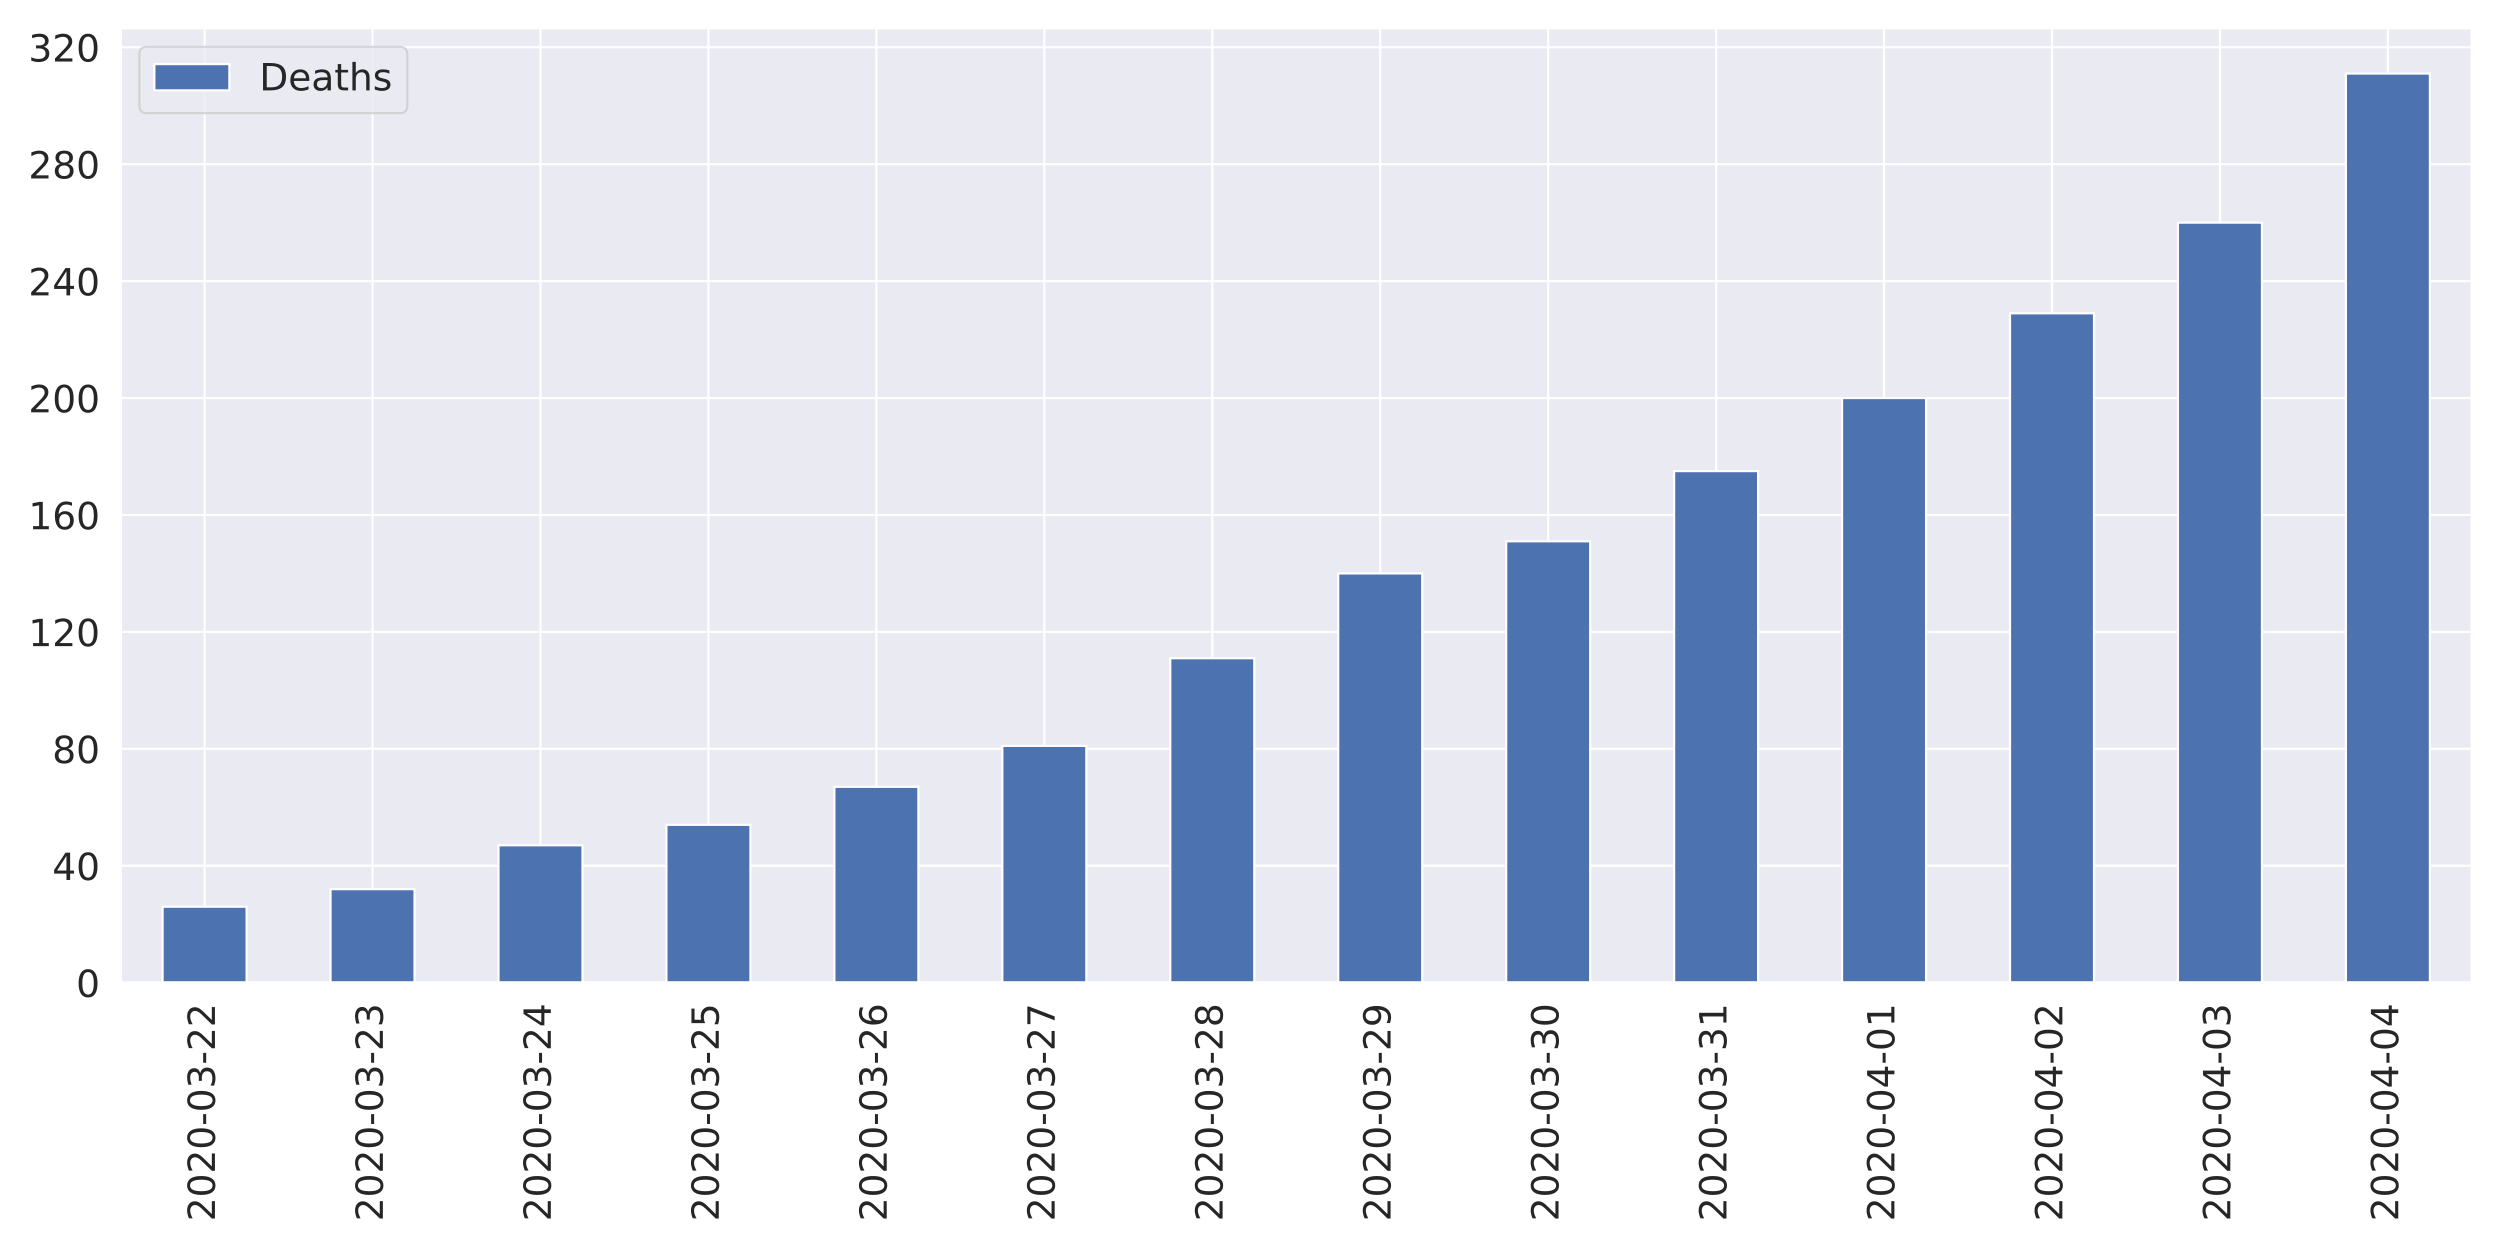
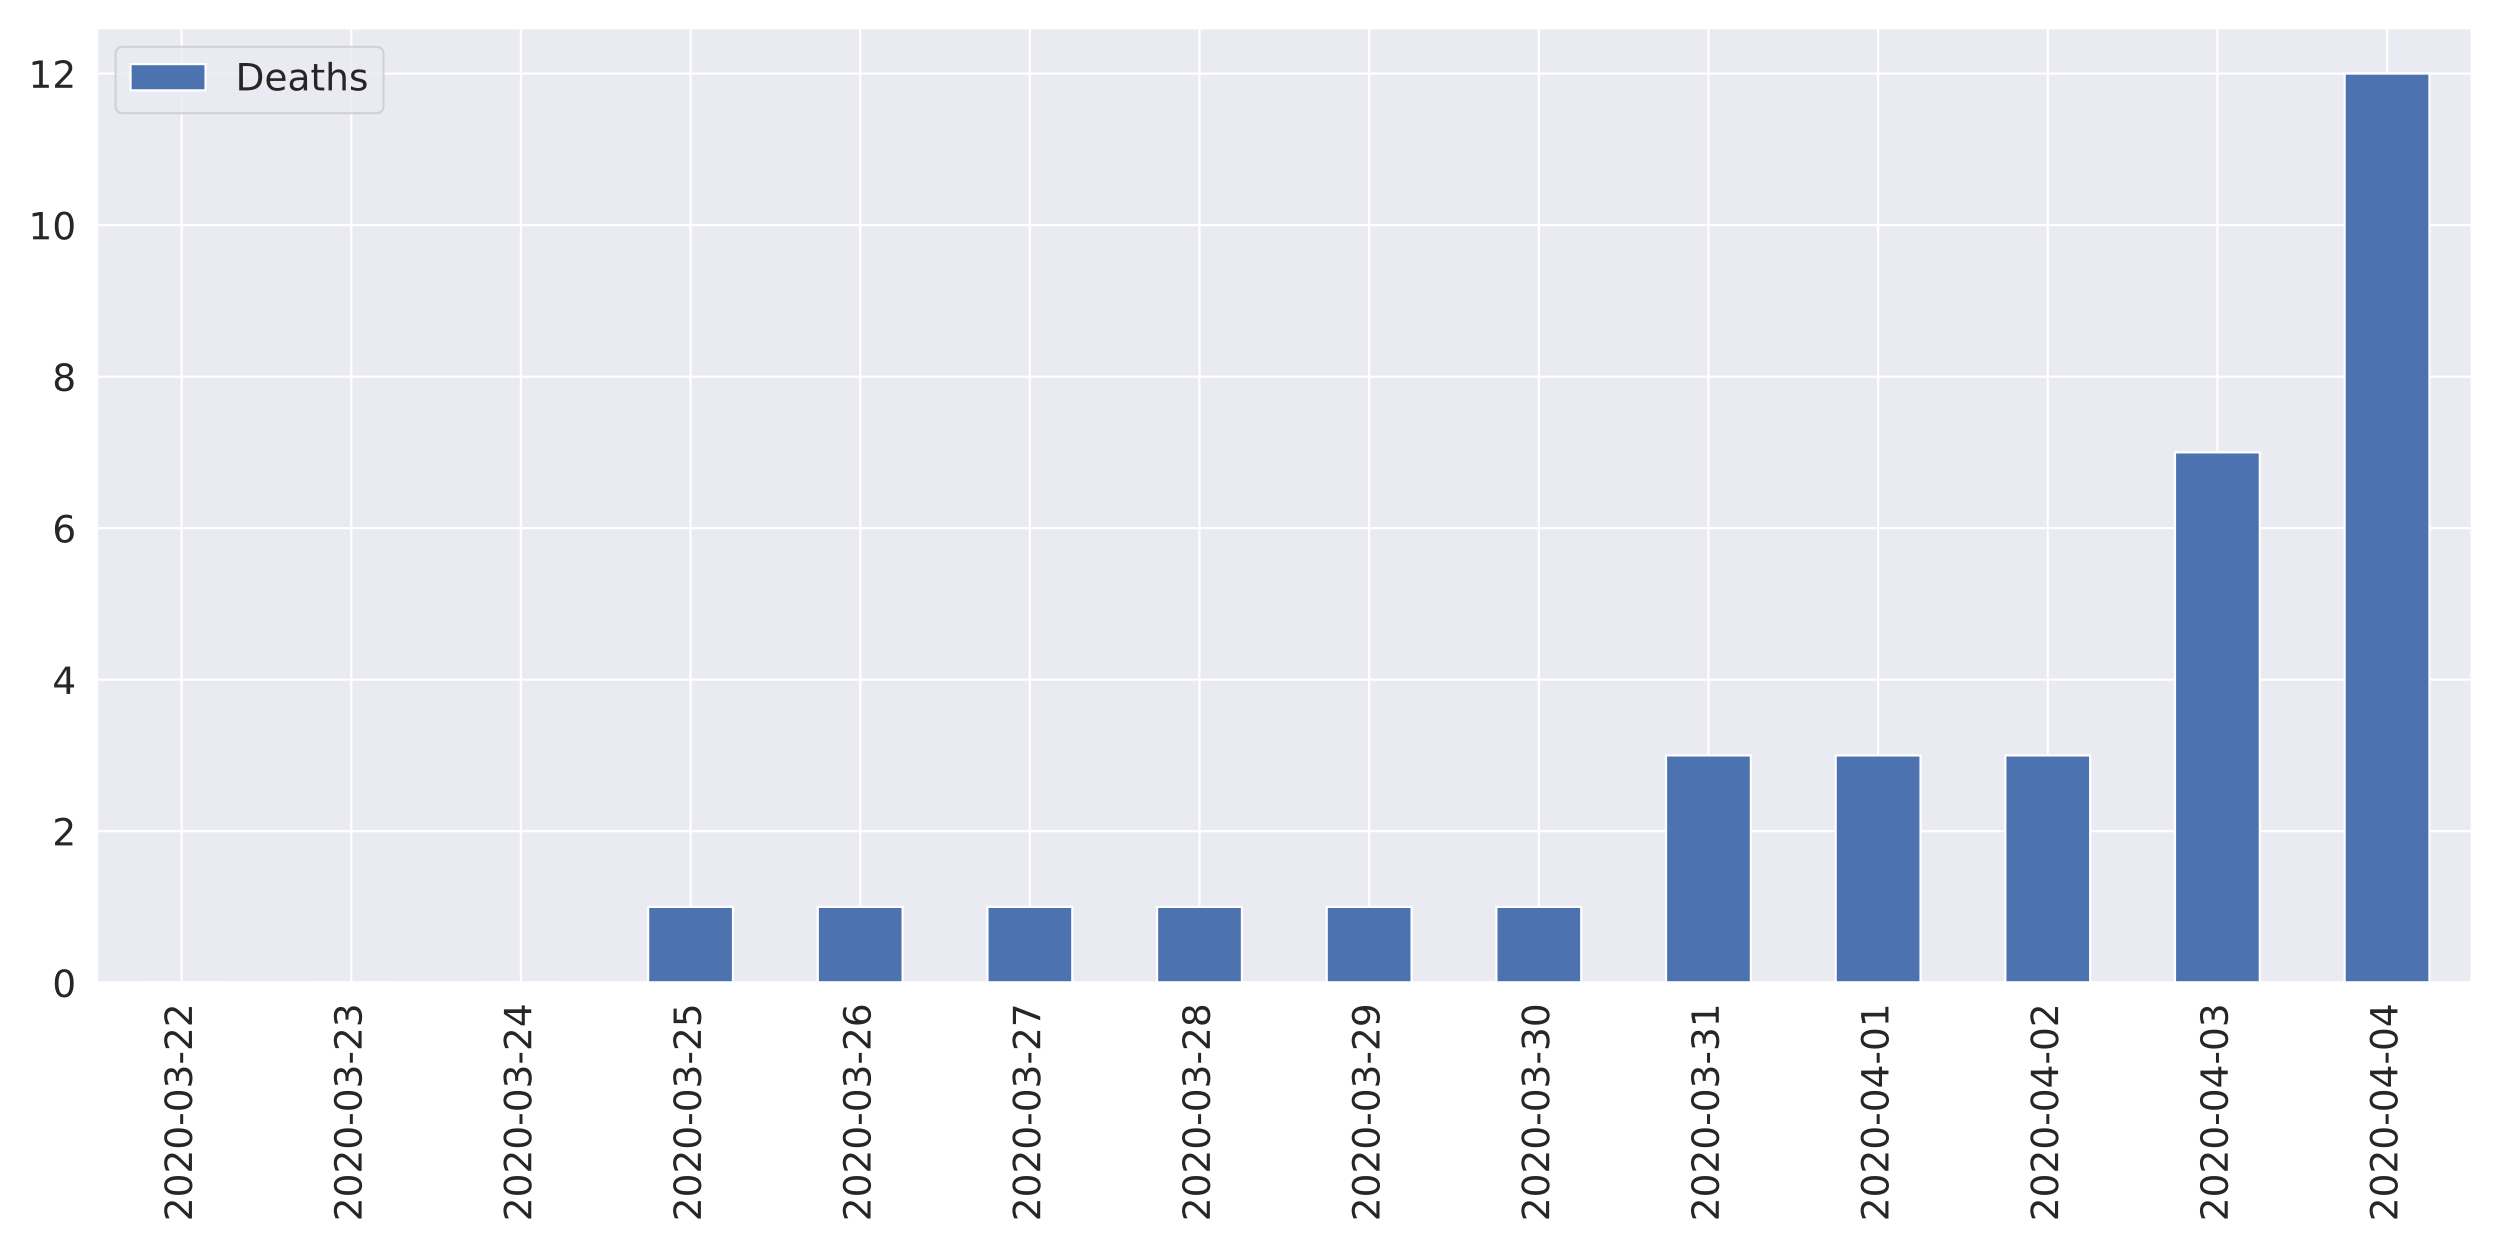
<svg xmlns="http://www.w3.org/2000/svg" xmlns:xlink="http://www.w3.org/1999/xlink" height="576pt" version="1.1" viewBox="0 0 1152 576" width="1152pt">
  <defs>
    <style type="text/css">
*{stroke-linecap:butt;stroke-linejoin:round;}
  </style>
  </defs>
  <g id="figure_1">
    <g id="patch_1">
      <path d="M 0 576  L 1152 576  L 1152 0  L 0 0  z " style="fill:#ffffff;" />
    </g>
    <g id="axes_1">
      <g id="patch_2">
-         <path d="M 55.58 452.83  L 1139.04 452.83  L 1139.04 12.96  L 55.58 12.96  z " style="fill:#eaeaf2;" />
+         <path d="M 44.6 452.83  L 1139.04 452.83  L 1139.04 12.96  L 44.6 12.96  z " style="fill:#eaeaf2;" />
      </g>
      <g id="matplotlib.axis_1">
        <g id="xtick_1">
          <g id="line2d_1">
-             <path clip-path="url(#p7d0ca9d0f2)" d="M 94.275 452.83  L 94.275 12.96  " style="fill:none;stroke:#ffffff;stroke-linecap:round;" />
+             <path clip-path="url(#pf73f8ee75b)" d="M 83.687 452.83  L 83.687 12.96  " style="fill:none;stroke:#ffffff;stroke-linecap:round;" />
          </g>
          <g id="text_1">
            <defs>
              <path d="M 19.188 8.297  L 53.609 8.297  L 53.609 0  L 7.328 0  L 7.328 8.297  Q 12.938 14.109 22.625 23.891  Q 32.328 33.688 34.812 36.531  Q 39.547 41.844 41.422 45.531  Q 43.312 49.219 43.312 52.781  Q 43.312 58.594 39.234 62.25  Q 35.156 65.922 28.609 65.922  Q 23.969 65.922 18.812 64.312  Q 13.672 62.703 7.812 59.422  L 7.812 69.391  Q 13.766 71.781 18.938 73  Q 24.125 74.219 28.422 74.219  Q 39.75 74.219 46.484 68.547  Q 53.219 62.891 53.219 53.422  Q 53.219 48.922 51.531 44.891  Q 49.859 40.875 45.406 35.406  Q 44.188 33.984 37.641 27.219  Q 31.109 20.453 19.188 8.297  z " id="DejaVuSans-50" />
              <path d="M 31.781 66.406  Q 24.172 66.406 20.328 58.906  Q 16.5 51.422 16.5 36.375  Q 16.5 21.391 20.328 13.891  Q 24.172 6.391 31.781 6.391  Q 39.453 6.391 43.281 13.891  Q 47.125 21.391 47.125 36.375  Q 47.125 51.422 43.281 58.906  Q 39.453 66.406 31.781 66.406  z M 31.781 74.219  Q 44.047 74.219 50.516 64.516  Q 56.984 54.828 56.984 36.375  Q 56.984 17.969 50.516 8.266  Q 44.047 -1.422 31.781 -1.422  Q 19.531 -1.422 13.062 8.266  Q 6.594 17.969 6.594 36.375  Q 6.594 54.828 13.062 64.516  Q 19.531 74.219 31.781 74.219  z " id="DejaVuSans-48" />
              <path d="M 4.891 31.391  L 31.203 31.391  L 31.203 23.391  L 4.891 23.391  z " id="DejaVuSans-45" />
              <path d="M 40.578 39.312  Q 47.656 37.797 51.625 33  Q 55.609 28.219 55.609 21.188  Q 55.609 10.406 48.188 4.484  Q 40.766 -1.422 27.094 -1.422  Q 22.516 -1.422 17.656 -0.516  Q 12.797 0.391 7.625 2.203  L 7.625 11.719  Q 11.719 9.328 16.594 8.109  Q 21.484 6.891 26.812 6.891  Q 36.078 6.891 40.938 10.547  Q 45.797 14.203 45.797 21.188  Q 45.797 27.641 41.281 31.266  Q 36.766 34.906 28.719 34.906  L 20.219 34.906  L 20.219 43.016  L 29.109 43.016  Q 36.375 43.016 40.234 45.922  Q 44.094 48.828 44.094 54.297  Q 44.094 59.906 40.109 62.906  Q 36.141 65.922 28.719 65.922  Q 24.656 65.922 20.016 65.031  Q 15.375 64.156 9.812 62.312  L 9.812 71.094  Q 15.438 72.656 20.344 73.438  Q 25.25 74.219 29.594 74.219  Q 40.828 74.219 47.359 69.109  Q 53.906 64.016 53.906 55.328  Q 53.906 49.266 50.438 45.094  Q 46.969 40.922 40.578 39.312  z " id="DejaVuSans-51" />
            </defs>
-             <g style="fill:#262626;" transform="translate(99.0432 562.7538)rotate(-90)scale(0.1728 -0.1728)">
+             <g style="fill:#262626;" transform="translate(88.45534 562.7538)rotate(-90)scale(0.1728 -0.1728)">
              <use xlink:href="#DejaVuSans-50" />
              <use x="63.623" xlink:href="#DejaVuSans-48" />
              <use x="127.246" xlink:href="#DejaVuSans-50" />
              <use x="190.869" xlink:href="#DejaVuSans-48" />
              <use x="254.492" xlink:href="#DejaVuSans-45" />
              <use x="290.576" xlink:href="#DejaVuSans-48" />
              <use x="354.199" xlink:href="#DejaVuSans-51" />
              <use x="417.822" xlink:href="#DejaVuSans-45" />
              <use x="453.906" xlink:href="#DejaVuSans-50" />
              <use x="517.529" xlink:href="#DejaVuSans-50" />
            </g>
          </g>
        </g>
        <g id="xtick_2">
          <g id="line2d_2">
-             <path clip-path="url(#p7d0ca9d0f2)" d="M 171.665 452.83  L 171.665 12.96  " style="fill:none;stroke:#ffffff;stroke-linecap:round;" />
+             <path clip-path="url(#pf73f8ee75b)" d="M 161.861 452.83  L 161.861 12.96  " style="fill:none;stroke:#ffffff;stroke-linecap:round;" />
          </g>
          <g id="text_2">
-             <g style="fill:#262626;" transform="translate(176.4332 562.7538)rotate(-90)scale(0.1728 -0.1728)">
+             <g style="fill:#262626;" transform="translate(166.6296 562.7538)rotate(-90)scale(0.1728 -0.1728)">
              <use xlink:href="#DejaVuSans-50" />
              <use x="63.623" xlink:href="#DejaVuSans-48" />
              <use x="127.246" xlink:href="#DejaVuSans-50" />
              <use x="190.869" xlink:href="#DejaVuSans-48" />
              <use x="254.492" xlink:href="#DejaVuSans-45" />
              <use x="290.576" xlink:href="#DejaVuSans-48" />
              <use x="354.199" xlink:href="#DejaVuSans-51" />
              <use x="417.822" xlink:href="#DejaVuSans-45" />
              <use x="453.906" xlink:href="#DejaVuSans-50" />
              <use x="517.529" xlink:href="#DejaVuSans-51" />
            </g>
          </g>
        </g>
        <g id="xtick_3">
          <g id="line2d_3">
-             <path clip-path="url(#p7d0ca9d0f2)" d="M 249.055 452.83  L 249.055 12.96  " style="fill:none;stroke:#ffffff;stroke-linecap:round;" />
+             <path clip-path="url(#pf73f8ee75b)" d="M 240.036 452.83  L 240.036 12.96  " style="fill:none;stroke:#ffffff;stroke-linecap:round;" />
          </g>
          <g id="text_3">
            <defs>
              <path d="M 37.797 64.312  L 12.891 25.391  L 37.797 25.391  z M 35.203 72.906  L 47.609 72.906  L 47.609 25.391  L 58.016 25.391  L 58.016 17.188  L 47.609 17.188  L 47.609 0  L 37.797 0  L 37.797 17.188  L 4.891 17.188  L 4.891 26.703  z " id="DejaVuSans-52" />
            </defs>
-             <g style="fill:#262626;" transform="translate(253.8232 562.7538)rotate(-90)scale(0.1728 -0.1728)">
+             <g style="fill:#262626;" transform="translate(244.8039 562.7538)rotate(-90)scale(0.1728 -0.1728)">
              <use xlink:href="#DejaVuSans-50" />
              <use x="63.623" xlink:href="#DejaVuSans-48" />
              <use x="127.246" xlink:href="#DejaVuSans-50" />
              <use x="190.869" xlink:href="#DejaVuSans-48" />
              <use x="254.492" xlink:href="#DejaVuSans-45" />
              <use x="290.576" xlink:href="#DejaVuSans-48" />
              <use x="354.199" xlink:href="#DejaVuSans-51" />
              <use x="417.822" xlink:href="#DejaVuSans-45" />
              <use x="453.906" xlink:href="#DejaVuSans-50" />
              <use x="517.529" xlink:href="#DejaVuSans-52" />
            </g>
          </g>
        </g>
        <g id="xtick_4">
          <g id="line2d_4">
-             <path clip-path="url(#p7d0ca9d0f2)" d="M 326.445 452.83  L 326.445 12.96  " style="fill:none;stroke:#ffffff;stroke-linecap:round;" />
+             <path clip-path="url(#pf73f8ee75b)" d="M 318.21 452.83  L 318.21 12.96  " style="fill:none;stroke:#ffffff;stroke-linecap:round;" />
          </g>
          <g id="text_4">
            <defs>
              <path d="M 10.797 72.906  L 49.516 72.906  L 49.516 64.594  L 19.828 64.594  L 19.828 46.734  Q 21.969 47.469 24.109 47.828  Q 26.266 48.188 28.422 48.188  Q 40.625 48.188 47.75 41.5  Q 54.891 34.812 54.891 23.391  Q 54.891 11.625 47.562 5.094  Q 40.234 -1.422 26.906 -1.422  Q 22.312 -1.422 17.547 -0.641  Q 12.797 0.141 7.719 1.703  L 7.719 11.625  Q 12.109 9.234 16.797 8.062  Q 21.484 6.891 26.703 6.891  Q 35.156 6.891 40.078 11.328  Q 45.016 15.766 45.016 23.391  Q 45.016 31 40.078 35.438  Q 35.156 39.891 26.703 39.891  Q 22.75 39.891 18.812 39.016  Q 14.891 38.141 10.797 36.281  z " id="DejaVuSans-53" />
            </defs>
-             <g style="fill:#262626;" transform="translate(331.2132 562.7538)rotate(-90)scale(0.1728 -0.1728)">
+             <g style="fill:#262626;" transform="translate(322.9782 562.7538)rotate(-90)scale(0.1728 -0.1728)">
              <use xlink:href="#DejaVuSans-50" />
              <use x="63.623" xlink:href="#DejaVuSans-48" />
              <use x="127.246" xlink:href="#DejaVuSans-50" />
              <use x="190.869" xlink:href="#DejaVuSans-48" />
              <use x="254.492" xlink:href="#DejaVuSans-45" />
              <use x="290.576" xlink:href="#DejaVuSans-48" />
              <use x="354.199" xlink:href="#DejaVuSans-51" />
              <use x="417.822" xlink:href="#DejaVuSans-45" />
              <use x="453.906" xlink:href="#DejaVuSans-50" />
              <use x="517.529" xlink:href="#DejaVuSans-53" />
            </g>
          </g>
        </g>
        <g id="xtick_5">
          <g id="line2d_5">
-             <path clip-path="url(#p7d0ca9d0f2)" d="M 403.835 452.83  L 403.835 12.96  " style="fill:none;stroke:#ffffff;stroke-linecap:round;" />
+             <path clip-path="url(#pf73f8ee75b)" d="M 396.384 452.83  L 396.384 12.96  " style="fill:none;stroke:#ffffff;stroke-linecap:round;" />
          </g>
          <g id="text_5">
            <defs>
              <path d="M 33.016 40.375  Q 26.375 40.375 22.484 35.828  Q 18.609 31.297 18.609 23.391  Q 18.609 15.531 22.484 10.953  Q 26.375 6.391 33.016 6.391  Q 39.656 6.391 43.531 10.953  Q 47.406 15.531 47.406 23.391  Q 47.406 31.297 43.531 35.828  Q 39.656 40.375 33.016 40.375  z M 52.594 71.297  L 52.594 62.312  Q 48.875 64.062 45.094 64.984  Q 41.312 65.922 37.594 65.922  Q 27.828 65.922 22.672 59.328  Q 17.531 52.734 16.797 39.406  Q 19.672 43.656 24.016 45.922  Q 28.375 48.188 33.594 48.188  Q 44.578 48.188 50.953 41.516  Q 57.328 34.859 57.328 23.391  Q 57.328 12.156 50.688 5.359  Q 44.047 -1.422 33.016 -1.422  Q 20.359 -1.422 13.672 8.266  Q 6.984 17.969 6.984 36.375  Q 6.984 53.656 15.188 63.938  Q 23.391 74.219 37.203 74.219  Q 40.922 74.219 44.703 73.484  Q 48.484 72.75 52.594 71.297  z " id="DejaVuSans-54" />
            </defs>
-             <g style="fill:#262626;" transform="translate(408.6032 562.7538)rotate(-90)scale(0.1728 -0.1728)">
+             <g style="fill:#262626;" transform="translate(401.1525 562.7538)rotate(-90)scale(0.1728 -0.1728)">
              <use xlink:href="#DejaVuSans-50" />
              <use x="63.623" xlink:href="#DejaVuSans-48" />
              <use x="127.246" xlink:href="#DejaVuSans-50" />
              <use x="190.869" xlink:href="#DejaVuSans-48" />
              <use x="254.492" xlink:href="#DejaVuSans-45" />
              <use x="290.576" xlink:href="#DejaVuSans-48" />
              <use x="354.199" xlink:href="#DejaVuSans-51" />
              <use x="417.822" xlink:href="#DejaVuSans-45" />
              <use x="453.906" xlink:href="#DejaVuSans-50" />
              <use x="517.529" xlink:href="#DejaVuSans-54" />
            </g>
          </g>
        </g>
        <g id="xtick_6">
          <g id="line2d_6">
-             <path clip-path="url(#p7d0ca9d0f2)" d="M 481.225 452.83  L 481.225 12.96  " style="fill:none;stroke:#ffffff;stroke-linecap:round;" />
+             <path clip-path="url(#pf73f8ee75b)" d="M 474.559 452.83  L 474.559 12.96  " style="fill:none;stroke:#ffffff;stroke-linecap:round;" />
          </g>
          <g id="text_6">
            <defs>
              <path d="M 8.203 72.906  L 55.078 72.906  L 55.078 68.703  L 28.609 0  L 18.312 0  L 43.219 64.594  L 8.203 64.594  z " id="DejaVuSans-55" />
            </defs>
-             <g style="fill:#262626;" transform="translate(485.9932 562.7538)rotate(-90)scale(0.1728 -0.1728)">
+             <g style="fill:#262626;" transform="translate(479.3268 562.7538)rotate(-90)scale(0.1728 -0.1728)">
              <use xlink:href="#DejaVuSans-50" />
              <use x="63.623" xlink:href="#DejaVuSans-48" />
              <use x="127.246" xlink:href="#DejaVuSans-50" />
              <use x="190.869" xlink:href="#DejaVuSans-48" />
              <use x="254.492" xlink:href="#DejaVuSans-45" />
              <use x="290.576" xlink:href="#DejaVuSans-48" />
              <use x="354.199" xlink:href="#DejaVuSans-51" />
              <use x="417.822" xlink:href="#DejaVuSans-45" />
              <use x="453.906" xlink:href="#DejaVuSans-50" />
              <use x="517.529" xlink:href="#DejaVuSans-55" />
            </g>
          </g>
        </g>
        <g id="xtick_7">
          <g id="line2d_7">
-             <path clip-path="url(#p7d0ca9d0f2)" d="M 558.615 452.83  L 558.615 12.96  " style="fill:none;stroke:#ffffff;stroke-linecap:round;" />
+             <path clip-path="url(#pf73f8ee75b)" d="M 552.733 452.83  L 552.733 12.96  " style="fill:none;stroke:#ffffff;stroke-linecap:round;" />
          </g>
          <g id="text_7">
            <defs>
              <path d="M 31.781 34.625  Q 24.75 34.625 20.719 30.859  Q 16.703 27.094 16.703 20.516  Q 16.703 13.922 20.719 10.156  Q 24.75 6.391 31.781 6.391  Q 38.812 6.391 42.859 10.172  Q 46.922 13.969 46.922 20.516  Q 46.922 27.094 42.891 30.859  Q 38.875 34.625 31.781 34.625  z M 21.922 38.812  Q 15.578 40.375 12.031 44.719  Q 8.5 49.078 8.5 55.328  Q 8.5 64.062 14.719 69.141  Q 20.953 74.219 31.781 74.219  Q 42.672 74.219 48.875 69.141  Q 55.078 64.062 55.078 55.328  Q 55.078 49.078 51.531 44.719  Q 48 40.375 41.703 38.812  Q 48.828 37.156 52.797 32.312  Q 56.781 27.484 56.781 20.516  Q 56.781 9.906 50.312 4.234  Q 43.844 -1.422 31.781 -1.422  Q 19.734 -1.422 13.25 4.234  Q 6.781 9.906 6.781 20.516  Q 6.781 27.484 10.781 32.312  Q 14.797 37.156 21.922 38.812  z M 18.312 54.391  Q 18.312 48.734 21.844 45.562  Q 25.391 42.391 31.781 42.391  Q 38.141 42.391 41.719 45.562  Q 45.312 48.734 45.312 54.391  Q 45.312 60.062 41.719 63.234  Q 38.141 66.406 31.781 66.406  Q 25.391 66.406 21.844 63.234  Q 18.312 60.062 18.312 54.391  z " id="DejaVuSans-56" />
            </defs>
-             <g style="fill:#262626;" transform="translate(563.3832 562.7538)rotate(-90)scale(0.1728 -0.1728)">
+             <g style="fill:#262626;" transform="translate(557.5011 562.7538)rotate(-90)scale(0.1728 -0.1728)">
              <use xlink:href="#DejaVuSans-50" />
              <use x="63.623" xlink:href="#DejaVuSans-48" />
              <use x="127.246" xlink:href="#DejaVuSans-50" />
              <use x="190.869" xlink:href="#DejaVuSans-48" />
              <use x="254.492" xlink:href="#DejaVuSans-45" />
              <use x="290.576" xlink:href="#DejaVuSans-48" />
              <use x="354.199" xlink:href="#DejaVuSans-51" />
              <use x="417.822" xlink:href="#DejaVuSans-45" />
              <use x="453.906" xlink:href="#DejaVuSans-50" />
              <use x="517.529" xlink:href="#DejaVuSans-56" />
            </g>
          </g>
        </g>
        <g id="xtick_8">
          <g id="line2d_8">
-             <path clip-path="url(#p7d0ca9d0f2)" d="M 636.005 452.83  L 636.005 12.96  " style="fill:none;stroke:#ffffff;stroke-linecap:round;" />
+             <path clip-path="url(#pf73f8ee75b)" d="M 630.907 452.83  L 630.907 12.96  " style="fill:none;stroke:#ffffff;stroke-linecap:round;" />
          </g>
          <g id="text_8">
            <defs>
              <path d="M 10.984 1.516  L 10.984 10.5  Q 14.703 8.734 18.5 7.812  Q 22.312 6.891 25.984 6.891  Q 35.75 6.891 40.891 13.453  Q 46.047 20.016 46.781 33.406  Q 43.953 29.203 39.594 26.953  Q 35.25 24.703 29.984 24.703  Q 19.047 24.703 12.672 31.312  Q 6.297 37.938 6.297 49.422  Q 6.297 60.641 12.938 67.422  Q 19.578 74.219 30.609 74.219  Q 43.266 74.219 49.922 64.516  Q 56.594 54.828 56.594 36.375  Q 56.594 19.141 48.406 8.859  Q 40.234 -1.422 26.422 -1.422  Q 22.703 -1.422 18.891 -0.688  Q 15.094 0.047 10.984 1.516  z M 30.609 32.422  Q 37.25 32.422 41.125 36.953  Q 45.016 41.5 45.016 49.422  Q 45.016 57.281 41.125 61.844  Q 37.25 66.406 30.609 66.406  Q 23.969 66.406 20.094 61.844  Q 16.219 57.281 16.219 49.422  Q 16.219 41.5 20.094 36.953  Q 23.969 32.422 30.609 32.422  z " id="DejaVuSans-57" />
            </defs>
-             <g style="fill:#262626;" transform="translate(640.7732 562.7538)rotate(-90)scale(0.1728 -0.1728)">
+             <g style="fill:#262626;" transform="translate(635.6753 562.7538)rotate(-90)scale(0.1728 -0.1728)">
              <use xlink:href="#DejaVuSans-50" />
              <use x="63.623" xlink:href="#DejaVuSans-48" />
              <use x="127.246" xlink:href="#DejaVuSans-50" />
              <use x="190.869" xlink:href="#DejaVuSans-48" />
              <use x="254.492" xlink:href="#DejaVuSans-45" />
              <use x="290.576" xlink:href="#DejaVuSans-48" />
              <use x="354.199" xlink:href="#DejaVuSans-51" />
              <use x="417.822" xlink:href="#DejaVuSans-45" />
              <use x="453.906" xlink:href="#DejaVuSans-50" />
              <use x="517.529" xlink:href="#DejaVuSans-57" />
            </g>
          </g>
        </g>
        <g id="xtick_9">
          <g id="line2d_9">
-             <path clip-path="url(#p7d0ca9d0f2)" d="M 713.395 452.83  L 713.395 12.96  " style="fill:none;stroke:#ffffff;stroke-linecap:round;" />
+             <path clip-path="url(#pf73f8ee75b)" d="M 709.081 452.83  L 709.081 12.96  " style="fill:none;stroke:#ffffff;stroke-linecap:round;" />
          </g>
          <g id="text_9">
-             <g style="fill:#262626;" transform="translate(718.1632 562.7538)rotate(-90)scale(0.1728 -0.1728)">
+             <g style="fill:#262626;" transform="translate(713.8496 562.7538)rotate(-90)scale(0.1728 -0.1728)">
              <use xlink:href="#DejaVuSans-50" />
              <use x="63.623" xlink:href="#DejaVuSans-48" />
              <use x="127.246" xlink:href="#DejaVuSans-50" />
              <use x="190.869" xlink:href="#DejaVuSans-48" />
              <use x="254.492" xlink:href="#DejaVuSans-45" />
              <use x="290.576" xlink:href="#DejaVuSans-48" />
              <use x="354.199" xlink:href="#DejaVuSans-51" />
              <use x="417.822" xlink:href="#DejaVuSans-45" />
              <use x="453.906" xlink:href="#DejaVuSans-51" />
              <use x="517.529" xlink:href="#DejaVuSans-48" />
            </g>
          </g>
        </g>
        <g id="xtick_10">
          <g id="line2d_10">
-             <path clip-path="url(#p7d0ca9d0f2)" d="M 790.785 452.83  L 790.785 12.96  " style="fill:none;stroke:#ffffff;stroke-linecap:round;" />
+             <path clip-path="url(#pf73f8ee75b)" d="M 787.256 452.83  L 787.256 12.96  " style="fill:none;stroke:#ffffff;stroke-linecap:round;" />
          </g>
          <g id="text_10">
            <defs>
              <path d="M 12.406 8.297  L 28.516 8.297  L 28.516 63.922  L 10.984 60.406  L 10.984 69.391  L 28.422 72.906  L 38.281 72.906  L 38.281 8.297  L 54.391 8.297  L 54.391 0  L 12.406 0  z " id="DejaVuSans-49" />
            </defs>
-             <g style="fill:#262626;" transform="translate(795.5532 562.7538)rotate(-90)scale(0.1728 -0.1728)">
+             <g style="fill:#262626;" transform="translate(792.0239 562.7538)rotate(-90)scale(0.1728 -0.1728)">
              <use xlink:href="#DejaVuSans-50" />
              <use x="63.623" xlink:href="#DejaVuSans-48" />
              <use x="127.246" xlink:href="#DejaVuSans-50" />
              <use x="190.869" xlink:href="#DejaVuSans-48" />
              <use x="254.492" xlink:href="#DejaVuSans-45" />
              <use x="290.576" xlink:href="#DejaVuSans-48" />
              <use x="354.199" xlink:href="#DejaVuSans-51" />
              <use x="417.822" xlink:href="#DejaVuSans-45" />
              <use x="453.906" xlink:href="#DejaVuSans-51" />
              <use x="517.529" xlink:href="#DejaVuSans-49" />
            </g>
          </g>
        </g>
        <g id="xtick_11">
          <g id="line2d_11">
-             <path clip-path="url(#p7d0ca9d0f2)" d="M 868.175 452.83  L 868.175 12.96  " style="fill:none;stroke:#ffffff;stroke-linecap:round;" />
+             <path clip-path="url(#pf73f8ee75b)" d="M 865.43 452.83  L 865.43 12.96  " style="fill:none;stroke:#ffffff;stroke-linecap:round;" />
          </g>
          <g id="text_11">
-             <g style="fill:#262626;" transform="translate(872.9432 562.7538)rotate(-90)scale(0.1728 -0.1728)">
+             <g style="fill:#262626;" transform="translate(870.1982 562.7538)rotate(-90)scale(0.1728 -0.1728)">
              <use xlink:href="#DejaVuSans-50" />
              <use x="63.623" xlink:href="#DejaVuSans-48" />
              <use x="127.246" xlink:href="#DejaVuSans-50" />
              <use x="190.869" xlink:href="#DejaVuSans-48" />
              <use x="254.492" xlink:href="#DejaVuSans-45" />
              <use x="290.576" xlink:href="#DejaVuSans-48" />
              <use x="354.199" xlink:href="#DejaVuSans-52" />
              <use x="417.822" xlink:href="#DejaVuSans-45" />
              <use x="453.906" xlink:href="#DejaVuSans-48" />
              <use x="517.529" xlink:href="#DejaVuSans-49" />
            </g>
          </g>
        </g>
        <g id="xtick_12">
          <g id="line2d_12">
-             <path clip-path="url(#p7d0ca9d0f2)" d="M 945.565 452.83  L 945.565 12.96  " style="fill:none;stroke:#ffffff;stroke-linecap:round;" />
+             <path clip-path="url(#pf73f8ee75b)" d="M 943.604 452.83  L 943.604 12.96  " style="fill:none;stroke:#ffffff;stroke-linecap:round;" />
          </g>
          <g id="text_12">
-             <g style="fill:#262626;" transform="translate(950.3332 562.7538)rotate(-90)scale(0.1728 -0.1728)">
+             <g style="fill:#262626;" transform="translate(948.3725 562.7538)rotate(-90)scale(0.1728 -0.1728)">
              <use xlink:href="#DejaVuSans-50" />
              <use x="63.623" xlink:href="#DejaVuSans-48" />
              <use x="127.246" xlink:href="#DejaVuSans-50" />
              <use x="190.869" xlink:href="#DejaVuSans-48" />
              <use x="254.492" xlink:href="#DejaVuSans-45" />
              <use x="290.576" xlink:href="#DejaVuSans-48" />
              <use x="354.199" xlink:href="#DejaVuSans-52" />
              <use x="417.822" xlink:href="#DejaVuSans-45" />
              <use x="453.906" xlink:href="#DejaVuSans-48" />
              <use x="517.529" xlink:href="#DejaVuSans-50" />
            </g>
          </g>
        </g>
        <g id="xtick_13">
          <g id="line2d_13">
-             <path clip-path="url(#p7d0ca9d0f2)" d="M 1022.955 452.83  L 1022.955 12.96  " style="fill:none;stroke:#ffffff;stroke-linecap:round;" />
+             <path clip-path="url(#pf73f8ee75b)" d="M 1021.779 452.83  L 1021.779 12.96  " style="fill:none;stroke:#ffffff;stroke-linecap:round;" />
          </g>
          <g id="text_13">
-             <g style="fill:#262626;" transform="translate(1027.723 562.7538)rotate(-90)scale(0.1728 -0.1728)">
+             <g style="fill:#262626;" transform="translate(1026.547 562.7538)rotate(-90)scale(0.1728 -0.1728)">
              <use xlink:href="#DejaVuSans-50" />
              <use x="63.623" xlink:href="#DejaVuSans-48" />
              <use x="127.246" xlink:href="#DejaVuSans-50" />
              <use x="190.869" xlink:href="#DejaVuSans-48" />
              <use x="254.492" xlink:href="#DejaVuSans-45" />
              <use x="290.576" xlink:href="#DejaVuSans-48" />
              <use x="354.199" xlink:href="#DejaVuSans-52" />
              <use x="417.822" xlink:href="#DejaVuSans-45" />
              <use x="453.906" xlink:href="#DejaVuSans-48" />
              <use x="517.529" xlink:href="#DejaVuSans-51" />
            </g>
          </g>
        </g>
        <g id="xtick_14">
          <g id="line2d_14">
-             <path clip-path="url(#p7d0ca9d0f2)" d="M 1100.345 452.83  L 1100.345 12.96  " style="fill:none;stroke:#ffffff;stroke-linecap:round;" />
+             <path clip-path="url(#pf73f8ee75b)" d="M 1099.953 452.83  L 1099.953 12.96  " style="fill:none;stroke:#ffffff;stroke-linecap:round;" />
          </g>
          <g id="text_14">
-             <g style="fill:#262626;" transform="translate(1105.113 562.7538)rotate(-90)scale(0.1728 -0.1728)">
+             <g style="fill:#262626;" transform="translate(1104.721 562.7538)rotate(-90)scale(0.1728 -0.1728)">
              <use xlink:href="#DejaVuSans-50" />
              <use x="63.623" xlink:href="#DejaVuSans-48" />
              <use x="127.246" xlink:href="#DejaVuSans-50" />
              <use x="190.869" xlink:href="#DejaVuSans-48" />
              <use x="254.492" xlink:href="#DejaVuSans-45" />
              <use x="290.576" xlink:href="#DejaVuSans-48" />
              <use x="354.199" xlink:href="#DejaVuSans-52" />
              <use x="417.822" xlink:href="#DejaVuSans-45" />
              <use x="453.906" xlink:href="#DejaVuSans-48" />
              <use x="517.529" xlink:href="#DejaVuSans-52" />
            </g>
          </g>
        </g>
      </g>
      <g id="matplotlib.axis_2">
        <g id="ytick_1">
          <g id="line2d_15">
-             <path clip-path="url(#p7d0ca9d0f2)" d="M 55.58 452.83  L 1139.04 452.83  " style="fill:none;stroke:#ffffff;stroke-linecap:round;" />
+             <path clip-path="url(#pf73f8ee75b)" d="M 44.6 452.83  L 1139.04 452.83  " style="fill:none;stroke:#ffffff;stroke-linecap:round;" />
          </g>
          <g id="text_15">
-             <g style="fill:#262626;" transform="translate(35.0856 459.3951)scale(0.1728 -0.1728)">
+             <g style="fill:#262626;" transform="translate(24.1056 459.3951)scale(0.1728 -0.1728)">
              <use xlink:href="#DejaVuSans-48" />
            </g>
          </g>
        </g>
        <g id="ytick_2">
          <g id="line2d_16">
-             <path clip-path="url(#p7d0ca9d0f2)" d="M 55.58 398.949  L 1139.04 398.949  " style="fill:none;stroke:#ffffff;stroke-linecap:round;" />
+             <path clip-path="url(#pf73f8ee75b)" d="M 44.6 383.009  L 1139.04 383.009  " style="fill:none;stroke:#ffffff;stroke-linecap:round;" />
          </g>
          <g id="text_16">
-             <g style="fill:#262626;" transform="translate(24.0912 405.5142)scale(0.1728 -0.1728)">
-               <use xlink:href="#DejaVuSans-52" />
-               <use x="63.623" xlink:href="#DejaVuSans-48" />
+             <g style="fill:#262626;" transform="translate(24.1056 389.5744)scale(0.1728 -0.1728)">
+               <use xlink:href="#DejaVuSans-50" />
            </g>
          </g>
        </g>
        <g id="ytick_3">
          <g id="line2d_17">
-             <path clip-path="url(#p7d0ca9d0f2)" d="M 55.58 345.068  L 1139.04 345.068  " style="fill:none;stroke:#ffffff;stroke-linecap:round;" />
+             <path clip-path="url(#pf73f8ee75b)" d="M 44.6 313.189  L 1139.04 313.189  " style="fill:none;stroke:#ffffff;stroke-linecap:round;" />
          </g>
          <g id="text_17">
-             <g style="fill:#262626;" transform="translate(24.0912 351.6333)scale(0.1728 -0.1728)">
-               <use xlink:href="#DejaVuSans-56" />
-               <use x="63.623" xlink:href="#DejaVuSans-48" />
+             <g style="fill:#262626;" transform="translate(24.1056 319.7538)scale(0.1728 -0.1728)">
+               <use xlink:href="#DejaVuSans-52" />
            </g>
          </g>
        </g>
        <g id="ytick_4">
          <g id="line2d_18">
-             <path clip-path="url(#p7d0ca9d0f2)" d="M 55.58 291.187  L 1139.04 291.187  " style="fill:none;stroke:#ffffff;stroke-linecap:round;" />
+             <path clip-path="url(#pf73f8ee75b)" d="M 44.6 243.368  L 1139.04 243.368  " style="fill:none;stroke:#ffffff;stroke-linecap:round;" />
          </g>
          <g id="text_18">
-             <g style="fill:#262626;" transform="translate(13.0968 297.7524)scale(0.1728 -0.1728)">
+             <g style="fill:#262626;" transform="translate(24.1056 249.9331)scale(0.1728 -0.1728)">
+               <use xlink:href="#DejaVuSans-54" />
+             </g>
+           </g>
+         </g>
+         <g id="ytick_5">
+           <g id="line2d_19">
+             <path clip-path="url(#pf73f8ee75b)" d="M 44.6 173.547  L 1139.04 173.547  " style="fill:none;stroke:#ffffff;stroke-linecap:round;" />
+           </g>
+           <g id="text_19">
+             <g style="fill:#262626;" transform="translate(24.1056 180.1125)scale(0.1728 -0.1728)">
+               <use xlink:href="#DejaVuSans-56" />
+             </g>
+           </g>
+         </g>
+         <g id="ytick_6">
+           <g id="line2d_20">
+             <path clip-path="url(#pf73f8ee75b)" d="M 44.6 103.727  L 1139.04 103.727  " style="fill:none;stroke:#ffffff;stroke-linecap:round;" />
+           </g>
+           <g id="text_20">
+             <g style="fill:#262626;" transform="translate(13.1112 110.2919)scale(0.1728 -0.1728)">
+               <use xlink:href="#DejaVuSans-49" />
+               <use x="63.623" xlink:href="#DejaVuSans-48" />
+             </g>
+           </g>
+         </g>
+         <g id="ytick_7">
+           <g id="line2d_21">
+             <path clip-path="url(#pf73f8ee75b)" d="M 44.6 33.906  L 1139.04 33.906  " style="fill:none;stroke:#ffffff;stroke-linecap:round;" />
+           </g>
+           <g id="text_21">
+             <g style="fill:#262626;" transform="translate(13.1112 40.47124)scale(0.1728 -0.1728)">
              <use xlink:href="#DejaVuSans-49" />
              <use x="63.623" xlink:href="#DejaVuSans-50" />
-               <use x="127.246" xlink:href="#DejaVuSans-48" />
-             </g>
-           </g>
-         </g>
-         <g id="ytick_5">
-           <g id="line2d_19">
-             <path clip-path="url(#p7d0ca9d0f2)" d="M 55.58 237.306  L 1139.04 237.306  " style="fill:none;stroke:#ffffff;stroke-linecap:round;" />
-           </g>
-           <g id="text_19">
-             <g style="fill:#262626;" transform="translate(13.0968 243.8715)scale(0.1728 -0.1728)">
-               <use xlink:href="#DejaVuSans-49" />
-               <use x="63.623" xlink:href="#DejaVuSans-54" />
-               <use x="127.246" xlink:href="#DejaVuSans-48" />
-             </g>
-           </g>
-         </g>
-         <g id="ytick_6">
-           <g id="line2d_20">
-             <path clip-path="url(#p7d0ca9d0f2)" d="M 55.58 183.426  L 1139.04 183.426  " style="fill:none;stroke:#ffffff;stroke-linecap:round;" />
-           </g>
-           <g id="text_20">
-             <g style="fill:#262626;" transform="translate(13.0968 189.9907)scale(0.1728 -0.1728)">
-               <use xlink:href="#DejaVuSans-50" />
-               <use x="63.623" xlink:href="#DejaVuSans-48" />
-               <use x="127.246" xlink:href="#DejaVuSans-48" />
-             </g>
-           </g>
-         </g>
-         <g id="ytick_7">
-           <g id="line2d_21">
-             <path clip-path="url(#p7d0ca9d0f2)" d="M 55.58 129.545  L 1139.04 129.545  " style="fill:none;stroke:#ffffff;stroke-linecap:round;" />
-           </g>
-           <g id="text_21">
-             <g style="fill:#262626;" transform="translate(13.0968 136.1098)scale(0.1728 -0.1728)">
-               <use xlink:href="#DejaVuSans-50" />
-               <use x="63.623" xlink:href="#DejaVuSans-52" />
-               <use x="127.246" xlink:href="#DejaVuSans-48" />
-             </g>
-           </g>
-         </g>
-         <g id="ytick_8">
-           <g id="line2d_22">
-             <path clip-path="url(#p7d0ca9d0f2)" d="M 55.58 75.664  L 1139.04 75.664  " style="fill:none;stroke:#ffffff;stroke-linecap:round;" />
-           </g>
-           <g id="text_22">
-             <g style="fill:#262626;" transform="translate(13.0968 82.22892)scale(0.1728 -0.1728)">
-               <use xlink:href="#DejaVuSans-50" />
-               <use x="63.623" xlink:href="#DejaVuSans-56" />
-               <use x="127.246" xlink:href="#DejaVuSans-48" />
-             </g>
-           </g>
-         </g>
-         <g id="ytick_9">
-           <g id="line2d_23">
-             <path clip-path="url(#p7d0ca9d0f2)" d="M 55.58 21.783  L 1139.04 21.783  " style="fill:none;stroke:#ffffff;stroke-linecap:round;" />
-           </g>
-           <g id="text_23">
-             <g style="fill:#262626;" transform="translate(13.0968 28.34804)scale(0.1728 -0.1728)">
-               <use xlink:href="#DejaVuSans-51" />
-               <use x="63.623" xlink:href="#DejaVuSans-50" />
-               <use x="127.246" xlink:href="#DejaVuSans-48" />
            </g>
          </g>
        </g>
      </g>
      <g id="patch_3">
-         <path clip-path="url(#p7d0ca9d0f2)" d="M 74.927 452.83  L 113.623 452.83  L 113.623 417.807  L 74.927 417.807  z " style="fill:#4c72b0;stroke:#ffffff;stroke-linejoin:miter;" />
+         <path clip-path="url(#pf73f8ee75b)" d="M 64.144 452.83  L 103.231 452.83  L 103.231 452.83  L 64.144 452.83  z " style="fill:#4c72b0;stroke:#ffffff;stroke-linejoin:miter;" />
      </g>
      <g id="patch_4">
-         <path clip-path="url(#p7d0ca9d0f2)" d="M 152.317 452.83  L 191.012 452.83  L 191.012 409.725  L 152.317 409.725  z " style="fill:#4c72b0;stroke:#ffffff;stroke-linejoin:miter;" />
+         <path clip-path="url(#pf73f8ee75b)" d="M 142.318 452.83  L 181.405 452.83  L 181.405 452.83  L 142.318 452.83  z " style="fill:#4c72b0;stroke:#ffffff;stroke-linejoin:miter;" />
      </g>
      <g id="patch_5">
-         <path clip-path="url(#p7d0ca9d0f2)" d="M 229.708 452.83  L 268.402 452.83  L 268.402 389.52  L 229.708 389.52  z " style="fill:#4c72b0;stroke:#ffffff;stroke-linejoin:miter;" />
+         <path clip-path="url(#pf73f8ee75b)" d="M 220.492 452.83  L 259.579 452.83  L 259.579 452.83  L 220.492 452.83  z " style="fill:#4c72b0;stroke:#ffffff;stroke-linejoin:miter;" />
      </g>
      <g id="patch_6">
-         <path clip-path="url(#p7d0ca9d0f2)" d="M 307.098 452.83  L 345.793 452.83  L 345.793 380.091  L 307.098 380.091  z " style="fill:#4c72b0;stroke:#ffffff;stroke-linejoin:miter;" />
+         <path clip-path="url(#pf73f8ee75b)" d="M 298.666 452.83  L 337.754 452.83  L 337.754 417.92  L 298.666 417.92  z " style="fill:#4c72b0;stroke:#ffffff;stroke-linejoin:miter;" />
      </g>
      <g id="patch_7">
-         <path clip-path="url(#p7d0ca9d0f2)" d="M 384.488 452.83  L 423.183 452.83  L 423.183 362.58  L 384.488 362.58  z " style="fill:#4c72b0;stroke:#ffffff;stroke-linejoin:miter;" />
+         <path clip-path="url(#pf73f8ee75b)" d="M 376.841 452.83  L 415.928 452.83  L 415.928 417.92  L 376.841 417.92  z " style="fill:#4c72b0;stroke:#ffffff;stroke-linejoin:miter;" />
      </g>
      <g id="patch_8">
-         <path clip-path="url(#p7d0ca9d0f2)" d="M 461.877 452.83  L 500.572 452.83  L 500.572 343.721  L 461.877 343.721  z " style="fill:#4c72b0;stroke:#ffffff;stroke-linejoin:miter;" />
+         <path clip-path="url(#pf73f8ee75b)" d="M 455.015 452.83  L 494.102 452.83  L 494.102 417.92  L 455.015 417.92  z " style="fill:#4c72b0;stroke:#ffffff;stroke-linejoin:miter;" />
      </g>
      <g id="patch_9">
-         <path clip-path="url(#p7d0ca9d0f2)" d="M 539.268 452.83  L 577.962 452.83  L 577.962 303.311  L 539.268 303.311  z " style="fill:#4c72b0;stroke:#ffffff;stroke-linejoin:miter;" />
+         <path clip-path="url(#pf73f8ee75b)" d="M 533.189 452.83  L 572.276 452.83  L 572.276 417.92  L 533.189 417.92  z " style="fill:#4c72b0;stroke:#ffffff;stroke-linejoin:miter;" />
      </g>
      <g id="patch_10">
-         <path clip-path="url(#p7d0ca9d0f2)" d="M 616.658 452.83  L 655.352 452.83  L 655.352 264.247  L 616.658 264.247  z " style="fill:#4c72b0;stroke:#ffffff;stroke-linejoin:miter;" />
+         <path clip-path="url(#pf73f8ee75b)" d="M 611.364 452.83  L 650.451 452.83  L 650.451 417.92  L 611.364 417.92  z " style="fill:#4c72b0;stroke:#ffffff;stroke-linejoin:miter;" />
      </g>
      <g id="patch_11">
-         <path clip-path="url(#p7d0ca9d0f2)" d="M 694.048 452.83  L 732.742 452.83  L 732.742 249.43  L 694.048 249.43  z " style="fill:#4c72b0;stroke:#ffffff;stroke-linejoin:miter;" />
+         <path clip-path="url(#pf73f8ee75b)" d="M 689.538 452.83  L 728.625 452.83  L 728.625 417.92  L 689.538 417.92  z " style="fill:#4c72b0;stroke:#ffffff;stroke-linejoin:miter;" />
      </g>
      <g id="patch_12">
-         <path clip-path="url(#p7d0ca9d0f2)" d="M 771.438 452.83  L 810.133 452.83  L 810.133 217.101  L 771.438 217.101  z " style="fill:#4c72b0;stroke:#ffffff;stroke-linejoin:miter;" />
+         <path clip-path="url(#pf73f8ee75b)" d="M 767.712 452.83  L 806.799 452.83  L 806.799 348.099  L 767.712 348.099  z " style="fill:#4c72b0;stroke:#ffffff;stroke-linejoin:miter;" />
      </g>
      <g id="patch_13">
-         <path clip-path="url(#p7d0ca9d0f2)" d="M 848.827 452.83  L 887.523 452.83  L 887.523 183.426  L 848.827 183.426  z " style="fill:#4c72b0;stroke:#ffffff;stroke-linejoin:miter;" />
+         <path clip-path="url(#pf73f8ee75b)" d="M 845.886 452.83  L 884.974 452.83  L 884.974 348.099  L 845.886 348.099  z " style="fill:#4c72b0;stroke:#ffffff;stroke-linejoin:miter;" />
      </g>
      <g id="patch_14">
-         <path clip-path="url(#p7d0ca9d0f2)" d="M 926.217 452.83  L 964.913 452.83  L 964.913 144.362  L 926.217 144.362  z " style="fill:#4c72b0;stroke:#ffffff;stroke-linejoin:miter;" />
+         <path clip-path="url(#pf73f8ee75b)" d="M 924.061 452.83  L 963.148 452.83  L 963.148 348.099  L 924.061 348.099  z " style="fill:#4c72b0;stroke:#ffffff;stroke-linejoin:miter;" />
      </g>
      <g id="patch_15">
-         <path clip-path="url(#p7d0ca9d0f2)" d="M 1003.607 452.83  L 1042.303 452.83  L 1042.303 102.604  L 1003.607 102.604  z " style="fill:#4c72b0;stroke:#ffffff;stroke-linejoin:miter;" />
+         <path clip-path="url(#pf73f8ee75b)" d="M 1002.235 452.83  L 1041.322 452.83  L 1041.322 208.458  L 1002.235 208.458  z " style="fill:#4c72b0;stroke:#ffffff;stroke-linejoin:miter;" />
      </g>
      <g id="patch_16">
-         <path clip-path="url(#p7d0ca9d0f2)" d="M 1080.997 452.83  L 1119.693 452.83  L 1119.693 33.906  L 1080.997 33.906  z " style="fill:#4c72b0;stroke:#ffffff;stroke-linejoin:miter;" />
+         <path clip-path="url(#pf73f8ee75b)" d="M 1080.409 452.83  L 1119.496 452.83  L 1119.496 33.906  L 1080.409 33.906  z " style="fill:#4c72b0;stroke:#ffffff;stroke-linejoin:miter;" />
      </g>
      <g id="patch_17">
-         <path d="M 55.58 452.83  L 55.58 12.96  " style="fill:none;stroke:#ffffff;stroke-linecap:square;stroke-linejoin:miter;stroke-width:1.25;" />
+         <path d="M 44.6 452.83  L 44.6 12.96  " style="fill:none;stroke:#ffffff;stroke-linecap:square;stroke-linejoin:miter;stroke-width:1.25;" />
      </g>
      <g id="patch_18">
        <path d="M 1139.04 452.83  L 1139.04 12.96  " style="fill:none;stroke:#ffffff;stroke-linecap:square;stroke-linejoin:miter;stroke-width:1.25;" />
      </g>
      <g id="patch_19">
-         <path d="M 55.58 452.83  L 1139.04 452.83  " style="fill:none;stroke:#ffffff;stroke-linecap:square;stroke-linejoin:miter;stroke-width:1.25;" />
+         <path d="M 44.6 452.83  L 1139.04 452.83  " style="fill:none;stroke:#ffffff;stroke-linecap:square;stroke-linejoin:miter;stroke-width:1.25;" />
      </g>
      <g id="patch_20">
-         <path d="M 55.58 12.96  L 1139.04 12.96  " style="fill:none;stroke:#ffffff;stroke-linecap:square;stroke-linejoin:miter;stroke-width:1.25;" />
+         <path d="M 44.6 12.96  L 1139.04 12.96  " style="fill:none;stroke:#ffffff;stroke-linecap:square;stroke-linejoin:miter;stroke-width:1.25;" />
      </g>
      <g id="legend_1">
        <g id="patch_21">
-           <path d="M 67.676 52.148  L 184.227 52.148  Q 187.683 52.148 187.683 48.692  L 187.683 25.056  Q 187.683 21.6 184.227 21.6  L 67.676 21.6  Q 64.22 21.6 64.22 25.056  L 64.22 48.692  Q 64.22 52.148 67.676 52.148  z " style="fill:#eaeaf2;opacity:0.8;stroke:#cccccc;stroke-linejoin:miter;" />
+           <path d="M 56.696 52.148  L 173.247 52.148  Q 176.703 52.148 176.703 48.692  L 176.703 25.056  Q 176.703 21.6 173.247 21.6  L 56.696 21.6  Q 53.24 21.6 53.24 25.056  L 53.24 48.692  Q 53.24 52.148 56.696 52.148  z " style="fill:#eaeaf2;opacity:0.8;stroke:#cccccc;stroke-linejoin:miter;" />
        </g>
        <g id="patch_22">
-           <path d="M 71.132 41.642  L 105.692 41.642  L 105.692 29.546  L 71.132 29.546  z " style="fill:#4c72b0;stroke:#ffffff;stroke-linejoin:miter;" />
-         </g>
-         <g id="text_24">
+           <path d="M 60.152 41.642  L 94.712 41.642  L 94.712 29.546  L 60.152 29.546  z " style="fill:#4c72b0;stroke:#ffffff;stroke-linejoin:miter;" />
+         </g>
+         <g id="text_22">
          <defs>
            <path d="M 19.672 64.797  L 19.672 8.109  L 31.594 8.109  Q 46.688 8.109 53.688 14.938  Q 60.688 21.781 60.688 36.531  Q 60.688 51.172 53.688 57.984  Q 46.688 64.797 31.594 64.797  z M 9.812 72.906  L 30.078 72.906  Q 51.266 72.906 61.172 64.094  Q 71.094 55.281 71.094 36.531  Q 71.094 17.672 61.125 8.828  Q 51.172 0 30.078 0  L 9.812 0  z " id="DejaVuSans-68" />
            <path d="M 56.203 29.594  L 56.203 25.203  L 14.891 25.203  Q 15.484 15.922 20.484 11.062  Q 25.484 6.203 34.422 6.203  Q 39.594 6.203 44.453 7.469  Q 49.312 8.734 54.109 11.281  L 54.109 2.781  Q 49.266 0.734 44.188 -0.344  Q 39.109 -1.422 33.891 -1.422  Q 20.797 -1.422 13.156 6.188  Q 5.516 13.812 5.516 26.812  Q 5.516 40.234 12.766 48.109  Q 20.016 56 32.328 56  Q 43.359 56 49.781 48.891  Q 56.203 41.797 56.203 29.594  z M 47.219 32.234  Q 47.125 39.594 43.094 43.984  Q 39.062 48.391 32.422 48.391  Q 24.906 48.391 20.391 44.141  Q 15.875 39.891 15.188 32.172  z " id="DejaVuSans-101" />
            <path d="M 34.281 27.484  Q 23.391 27.484 19.188 25  Q 14.984 22.516 14.984 16.5  Q 14.984 11.719 18.141 8.906  Q 21.297 6.109 26.703 6.109  Q 34.188 6.109 38.703 11.406  Q 43.219 16.703 43.219 25.484  L 43.219 27.484  z M 52.203 31.203  L 52.203 0  L 43.219 0  L 43.219 8.297  Q 40.141 3.328 35.547 0.953  Q 30.953 -1.422 24.312 -1.422  Q 15.922 -1.422 10.953 3.297  Q 6 8.016 6 15.922  Q 6 25.141 12.172 29.828  Q 18.359 34.516 30.609 34.516  L 43.219 34.516  L 43.219 35.406  Q 43.219 41.609 39.141 45  Q 35.062 48.391 27.688 48.391  Q 23 48.391 18.547 47.266  Q 14.109 46.141 10.016 43.891  L 10.016 52.203  Q 14.938 54.109 19.578 55.047  Q 24.219 56 28.609 56  Q 40.484 56 46.344 49.844  Q 52.203 43.703 52.203 31.203  z " id="DejaVuSans-97" />
            <path d="M 18.312 70.219  L 18.312 54.688  L 36.812 54.688  L 36.812 47.703  L 18.312 47.703  L 18.312 18.016  Q 18.312 11.328 20.141 9.422  Q 21.969 7.516 27.594 7.516  L 36.812 7.516  L 36.812 0  L 27.594 0  Q 17.188 0 13.234 3.875  Q 9.281 7.766 9.281 18.016  L 9.281 47.703  L 2.688 47.703  L 2.688 54.688  L 9.281 54.688  L 9.281 70.219  z " id="DejaVuSans-116" />
            <path d="M 54.891 33.016  L 54.891 0  L 45.906 0  L 45.906 32.719  Q 45.906 40.484 42.875 44.328  Q 39.844 48.188 33.797 48.188  Q 26.516 48.188 22.312 43.547  Q 18.109 38.922 18.109 30.906  L 18.109 0  L 9.078 0  L 9.078 75.984  L 18.109 75.984  L 18.109 46.188  Q 21.344 51.125 25.703 53.562  Q 30.078 56 35.797 56  Q 45.219 56 50.047 50.172  Q 54.891 44.344 54.891 33.016  z " id="DejaVuSans-104" />
            <path d="M 44.281 53.078  L 44.281 44.578  Q 40.484 46.531 36.375 47.5  Q 32.281 48.484 27.875 48.484  Q 21.188 48.484 17.844 46.438  Q 14.5 44.391 14.5 40.281  Q 14.5 37.156 16.891 35.375  Q 19.281 33.594 26.516 31.984  L 29.594 31.297  Q 39.156 29.25 43.188 25.516  Q 47.219 21.781 47.219 15.094  Q 47.219 7.469 41.188 3.016  Q 35.156 -1.422 24.609 -1.422  Q 20.219 -1.422 15.453 -0.562  Q 10.688 0.297 5.422 2  L 5.422 11.281  Q 10.406 8.688 15.234 7.391  Q 20.062 6.109 24.812 6.109  Q 31.156 6.109 34.562 8.281  Q 37.984 10.453 37.984 14.406  Q 37.984 18.062 35.516 20.016  Q 33.062 21.969 24.703 23.781  L 21.578 24.516  Q 13.234 26.266 9.516 29.906  Q 5.812 33.547 5.812 39.891  Q 5.812 47.609 11.281 51.797  Q 16.75 56 26.812 56  Q 31.781 56 36.172 55.266  Q 40.578 54.547 44.281 53.078  z " id="DejaVuSans-115" />
          </defs>
-           <g style="fill:#262626;" transform="translate(119.516 41.6421)scale(0.1728 -0.1728)">
+           <g style="fill:#262626;" transform="translate(108.536 41.6421)scale(0.1728 -0.1728)">
            <use xlink:href="#DejaVuSans-68" />
            <use x="77.002" xlink:href="#DejaVuSans-101" />
            <use x="138.525" xlink:href="#DejaVuSans-97" />
            <use x="199.805" xlink:href="#DejaVuSans-116" />
            <use x="239.014" xlink:href="#DejaVuSans-104" />
            <use x="302.393" xlink:href="#DejaVuSans-115" />
          </g>
        </g>
      </g>
    </g>
  </g>
  <defs>
-     <clipPath id="p7d0ca9d0f2">
-       <rect height="439.87" width="1083.46" x="55.58" y="12.96" />
+     <clipPath id="pf73f8ee75b">
+       <rect height="439.87" width="1094.44" x="44.6" y="12.96" />
    </clipPath>
  </defs>
</svg>
